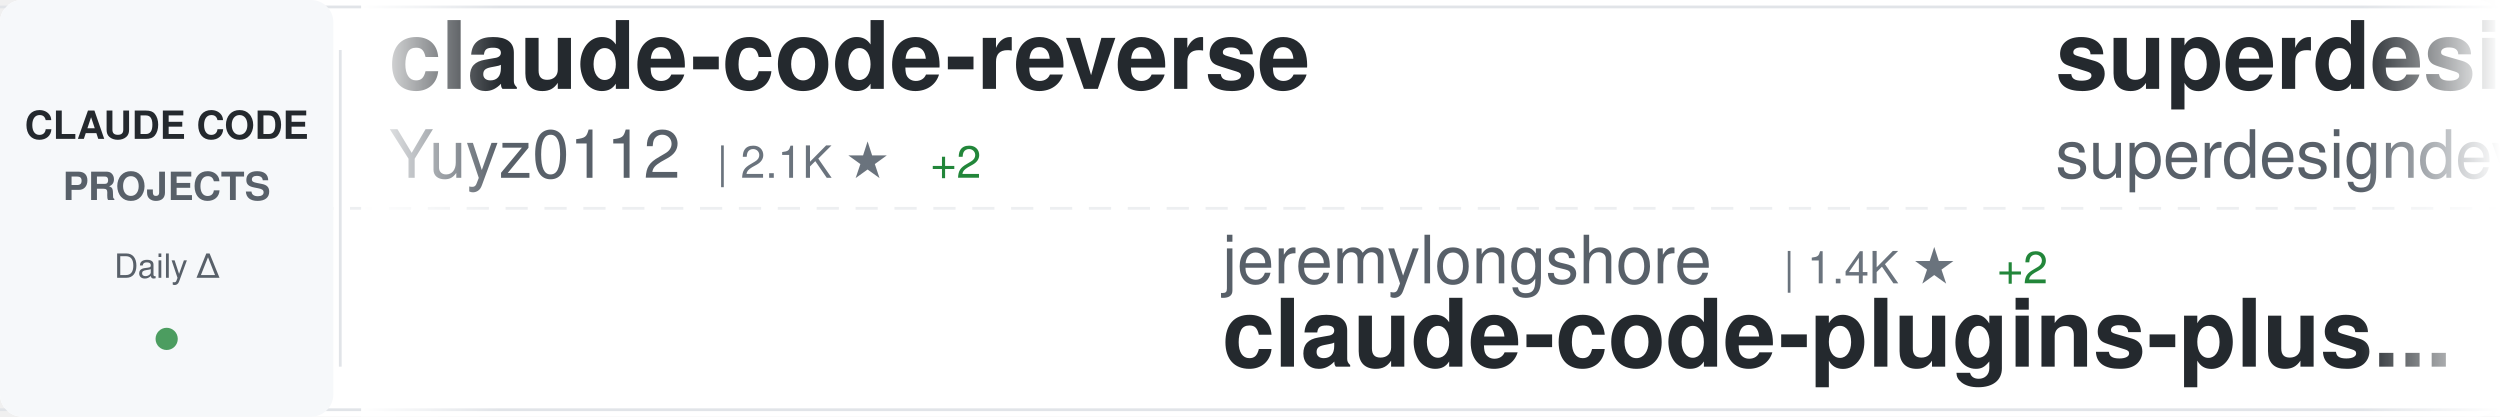
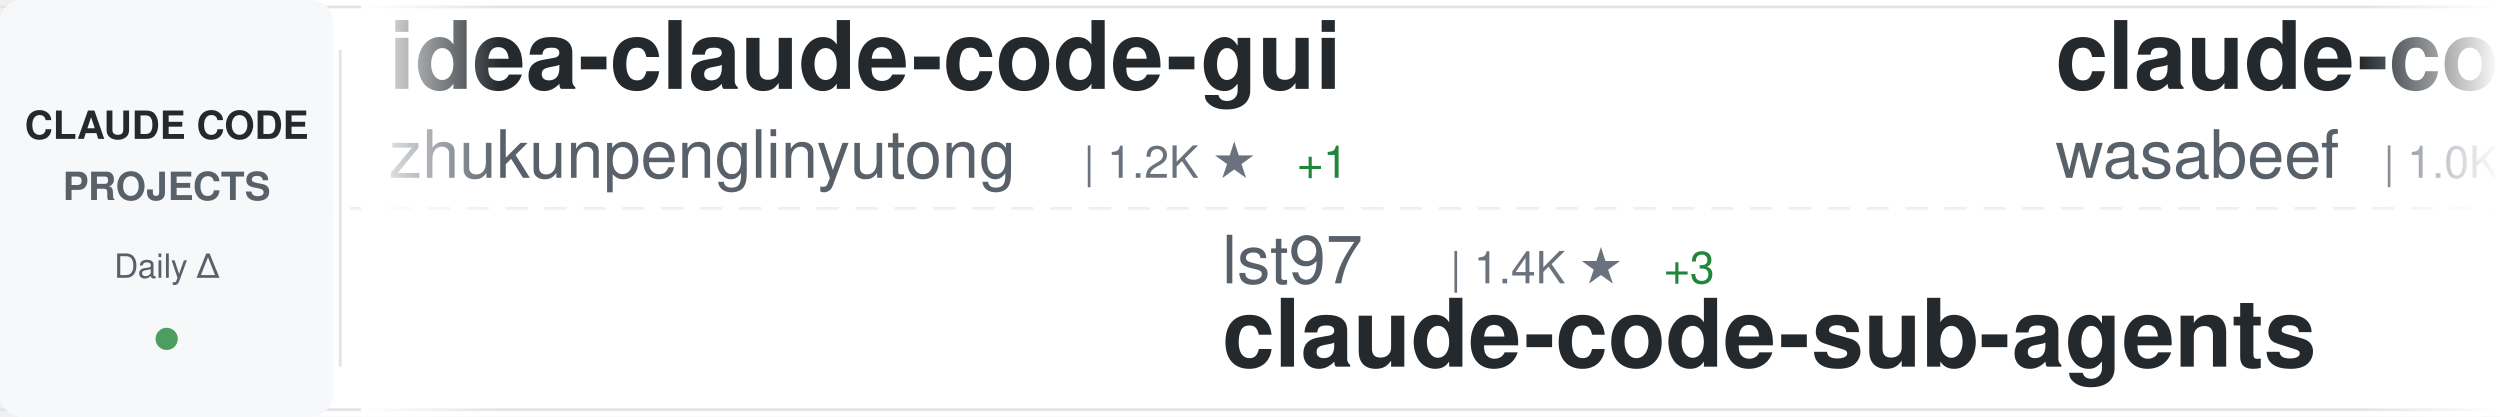
<svg xmlns="http://www.w3.org/2000/svg" width="900" height="150">
  <defs>
    <linearGradient id="awesomeLeftFade" x1="0%" y1="0%" x2="100%" y2="0%">
      <stop offset="0%" style="stop-color:#ffffff;stop-opacity:1" />
      <stop offset="100%" style="stop-color:#ffffff;stop-opacity:0" />
    </linearGradient>
    <linearGradient id="awesomeRightFade" x1="0%" y1="0%" x2="100%" y2="0%">
      <stop offset="0%" style="stop-color:#ffffff;stop-opacity:0" />
      <stop offset="100%" style="stop-color:#ffffff;stop-opacity:1" />
    </linearGradient>
  </defs>
  <rect width="900" height="150" fill="#ffffff" rx="8" />
  <rect x="0" y="2" width="900" height="1" fill="#e1e4e8" />
  <rect x="0" y="147" width="900" height="1" fill="#e1e4e8" />
  <line x1="0" y1="75" x2="900" y2="75" stroke="#e1e4e8" stroke-width="1" stroke-dasharray="8 6" opacity="0.6" />
  <rect x="0" y="0" width="120" height="150" fill="#f6f8fa" rx="8" />
  <text x="60" y="50" font-family="-apple-system, BlinkMacSystemFont, 'Segoe UI', Helvetica, Arial, sans-serif" font-size="14" font-weight="600" fill="#24292e" text-anchor="middle">CLAUDE CODE</text>
  <text x="60" y="72" font-family="-apple-system, BlinkMacSystemFont, 'Segoe UI', Helvetica, Arial, sans-serif" font-size="14" font-weight="600" fill="#586069" text-anchor="middle">PROJECTS</text>
  <text x="60" y="100" font-family="-apple-system, BlinkMacSystemFont, 'Segoe UI', Helvetica, Arial, sans-serif" font-size="12" font-weight="500" fill="#586069" text-anchor="middle">Daily Δ</text>
  <circle cx="60" cy="122" r="4" fill="#22863a" opacity="0.8" />
  <rect x="122" y="18" width="1" height="114" fill="#e1e4e8" />
  <clipPath id="awesomeTickerClip">
    <rect x="130" y="0" width="770" height="150" />
  </clipPath>
  <g clip-path="url(#awesomeTickerClip)">
    <g id="awesomeTickerItems">
      <animateTransform attributeName="transform" attributeType="XML" type="translate" from="0 0" to="-3000 0" dur="54s" repeatCount="indefinite" />
      <g transform="translate(0, 0)">
-         <text x="140" y="32" font-family="-apple-system, BlinkMacSystemFont, 'Segoe UI', Helvetica, Arial, sans-serif" font-size="34" font-weight="600" fill="#24292e">claude-code-reverse</text>
-         <text x="140" y="64" font-family="-apple-system, BlinkMacSystemFont, 'Segoe UI', Helvetica, Arial, sans-serif" font-size="24" font-weight="400" fill="#586069">Yuyz0112</text>
-         <text x="258" y="64" font-family="-apple-system, BlinkMacSystemFont, 'Segoe UI', Helvetica, Arial, sans-serif" font-size="16" font-weight="500" fill="#6a737d">| 2.1K ★</text>
-         <text x="335" y="64" font-family="-apple-system, BlinkMacSystemFont, 'Segoe UI', Helvetica, Arial, sans-serif" font-size="16" font-weight="500" fill="#22863a"> +2</text>
+         <text x="140" y="32" font-family="-apple-system, BlinkMacSystemFont, 'Segoe UI', Helvetica, Arial, sans-serif" font-size="34" font-weight="600" fill="#24292e">idea-claude-code-gui</text>
+         <text x="140" y="64" font-family="-apple-system, BlinkMacSystemFont, 'Segoe UI', Helvetica, Arial, sans-serif" font-size="24" font-weight="400" fill="#586069">zhukunpenglinyutong</text>
+         <text x="390" y="64" font-family="-apple-system, BlinkMacSystemFont, 'Segoe UI', Helvetica, Arial, sans-serif" font-size="16" font-weight="500" fill="#6a737d">| 1.2K ★</text>
+         <text x="467" y="64" font-family="-apple-system, BlinkMacSystemFont, 'Segoe UI', Helvetica, Arial, sans-serif" font-size="16" font-weight="500" fill="#22863a"> +1</text>
      </g>
      <g transform="translate(300, 0)">
-         <text x="140" y="102" font-family="-apple-system, BlinkMacSystemFont, 'Segoe UI', Helvetica, Arial, sans-serif" font-size="24" font-weight="400" fill="#586069">jeremylongshore</text>
-         <text x="342" y="102" font-family="-apple-system, BlinkMacSystemFont, 'Segoe UI', Helvetica, Arial, sans-serif" font-size="16" font-weight="500" fill="#6a737d">| 1.4K ★</text>
-         <text x="419" y="102" font-family="-apple-system, BlinkMacSystemFont, 'Segoe UI', Helvetica, Arial, sans-serif" font-size="16" font-weight="500" fill="#22863a"> +2</text>
-         <text x="140" y="132" font-family="-apple-system, BlinkMacSystemFont, 'Segoe UI', Helvetica, Arial, sans-serif" font-size="34" font-weight="600" fill="#24292e">claude-code-plugins-plus...</text>
+         <text x="140" y="102" font-family="-apple-system, BlinkMacSystemFont, 'Segoe UI', Helvetica, Arial, sans-serif" font-size="24" font-weight="400" fill="#586069">lst97</text>
+         <text x="222" y="102" font-family="-apple-system, BlinkMacSystemFont, 'Segoe UI', Helvetica, Arial, sans-serif" font-size="16" font-weight="500" fill="#6a737d">| 1.4K ★</text>
+         <text x="299" y="102" font-family="-apple-system, BlinkMacSystemFont, 'Segoe UI', Helvetica, Arial, sans-serif" font-size="16" font-weight="500" fill="#22863a"> +3</text>
+         <text x="140" y="132" font-family="-apple-system, BlinkMacSystemFont, 'Segoe UI', Helvetica, Arial, sans-serif" font-size="34" font-weight="600" fill="#24292e">claude-code-sub-agents</text>
      </g>
      <g transform="translate(600, 0)">
-         <text x="140" y="32" font-family="-apple-system, BlinkMacSystemFont, 'Segoe UI', Helvetica, Arial, sans-serif" font-size="34" font-weight="600" fill="#24292e">superdesign</text>
-         <text x="140" y="64" font-family="-apple-system, BlinkMacSystemFont, 'Segoe UI', Helvetica, Arial, sans-serif" font-size="24" font-weight="400" fill="#586069">superdesigndev</text>
-         <text x="330" y="64" font-family="-apple-system, BlinkMacSystemFont, 'Segoe UI', Helvetica, Arial, sans-serif" font-size="16" font-weight="500" fill="#6a737d">| 6.0K ★</text>
-         <text x="407" y="64" font-family="-apple-system, BlinkMacSystemFont, 'Segoe UI', Helvetica, Arial, sans-serif" font-size="16" font-weight="500" fill="#22863a"> +1</text>
+         <text x="140" y="32" font-family="-apple-system, BlinkMacSystemFont, 'Segoe UI', Helvetica, Arial, sans-serif" font-size="34" font-weight="600" fill="#24292e">claude-code-cookbook</text>
+         <text x="140" y="64" font-family="-apple-system, BlinkMacSystemFont, 'Segoe UI', Helvetica, Arial, sans-serif" font-size="24" font-weight="400" fill="#586069">wasabeef</text>
+         <text x="258" y="64" font-family="-apple-system, BlinkMacSystemFont, 'Segoe UI', Helvetica, Arial, sans-serif" font-size="16" font-weight="500" fill="#6a737d">| 1.0K ★</text>
+         <text x="335" y="64" font-family="-apple-system, BlinkMacSystemFont, 'Segoe UI', Helvetica, Arial, sans-serif" font-size="16" font-weight="500" fill="#22863a"> +1</text>
      </g>
      <g transform="translate(900, 0)">
-         <text x="140" y="102" font-family="-apple-system, BlinkMacSystemFont, 'Segoe UI', Helvetica, Arial, sans-serif" font-size="24" font-weight="400" fill="#586069">d-kimuson</text>
-         <text x="270" y="102" font-family="-apple-system, BlinkMacSystemFont, 'Segoe UI', Helvetica, Arial, sans-serif" font-size="16" font-weight="500" fill="#6a737d">| 887 ★</text>
-         <text x="338" y="102" font-family="-apple-system, BlinkMacSystemFont, 'Segoe UI', Helvetica, Arial, sans-serif" font-size="16" font-weight="500" fill="#22863a"> +3</text>
-         <text x="140" y="132" font-family="-apple-system, BlinkMacSystemFont, 'Segoe UI', Helvetica, Arial, sans-serif" font-size="34" font-weight="600" fill="#24292e">claude-code-viewer</text>
+         <text x="140" y="102" font-family="-apple-system, BlinkMacSystemFont, 'Segoe UI', Helvetica, Arial, sans-serif" font-size="24" font-weight="400" fill="#586069">anthropics</text>
+         <text x="282" y="102" font-family="-apple-system, BlinkMacSystemFont, 'Segoe UI', Helvetica, Arial, sans-serif" font-size="16" font-weight="500" fill="#6a737d">| 7.5K ★</text>
+         <text x="359" y="102" font-family="-apple-system, BlinkMacSystemFont, 'Segoe UI', Helvetica, Arial, sans-serif" font-size="16" font-weight="500" fill="#22863a"> +38</text>
+         <text x="140" y="132" font-family="-apple-system, BlinkMacSystemFont, 'Segoe UI', Helvetica, Arial, sans-serif" font-size="34" font-weight="600" fill="#24292e">claude-plugins-official</text>
      </g>
      <g transform="translate(1200, 0)">
-         <text x="140" y="32" font-family="-apple-system, BlinkMacSystemFont, 'Segoe UI', Helvetica, Arial, sans-serif" font-size="34" font-weight="600" fill="#24292e">claude-code-config</text>
-         <text x="140" y="64" font-family="-apple-system, BlinkMacSystemFont, 'Segoe UI', Helvetica, Arial, sans-serif" font-size="24" font-weight="400" fill="#586069">jarrodwatts</text>
-         <text x="294" y="64" font-family="-apple-system, BlinkMacSystemFont, 'Segoe UI', Helvetica, Arial, sans-serif" font-size="16" font-weight="500" fill="#6a737d">| 936 ★</text>
-         <text x="362" y="64" font-family="-apple-system, BlinkMacSystemFont, 'Segoe UI', Helvetica, Arial, sans-serif" font-size="16" font-weight="500" fill="#22863a"> +1</text>
+         <text x="140" y="32" font-family="-apple-system, BlinkMacSystemFont, 'Segoe UI', Helvetica, Arial, sans-serif" font-size="34" font-weight="600" fill="#24292e">claude-code-templates</text>
+         <text x="140" y="64" font-family="-apple-system, BlinkMacSystemFont, 'Segoe UI', Helvetica, Arial, sans-serif" font-size="24" font-weight="400" fill="#586069">davila7</text>
+         <text x="246" y="64" font-family="-apple-system, BlinkMacSystemFont, 'Segoe UI', Helvetica, Arial, sans-serif" font-size="16" font-weight="500" fill="#6a737d">| 20.5K ★</text>
+         <text x="332" y="64" font-family="-apple-system, BlinkMacSystemFont, 'Segoe UI', Helvetica, Arial, sans-serif" font-size="16" font-weight="500" fill="#22863a"> +216</text>
      </g>
      <g transform="translate(1500, 0)">
-         <text x="140" y="102" font-family="-apple-system, BlinkMacSystemFont, 'Segoe UI', Helvetica, Arial, sans-serif" font-size="24" font-weight="400" fill="#586069">farion1231</text>
-         <text x="282" y="102" font-family="-apple-system, BlinkMacSystemFont, 'Segoe UI', Helvetica, Arial, sans-serif" font-size="16" font-weight="500" fill="#6a737d">| 18.4K ★</text>
-         <text x="368" y="102" font-family="-apple-system, BlinkMacSystemFont, 'Segoe UI', Helvetica, Arial, sans-serif" font-size="16" font-weight="500" fill="#22863a"> +193</text>
-         <text x="140" y="132" font-family="-apple-system, BlinkMacSystemFont, 'Segoe UI', Helvetica, Arial, sans-serif" font-size="34" font-weight="600" fill="#24292e">cc-switch</text>
+         <text x="140" y="102" font-family="-apple-system, BlinkMacSystemFont, 'Segoe UI', Helvetica, Arial, sans-serif" font-size="24" font-weight="400" fill="#586069">opactorai</text>
+         <text x="270" y="102" font-family="-apple-system, BlinkMacSystemFont, 'Segoe UI', Helvetica, Arial, sans-serif" font-size="16" font-weight="500" fill="#6a737d">| 3.7K ★</text>
+         <text x="347" y="102" font-family="-apple-system, BlinkMacSystemFont, 'Segoe UI', Helvetica, Arial, sans-serif" font-size="16" font-weight="500" fill="#22863a"> +1</text>
+         <text x="140" y="132" font-family="-apple-system, BlinkMacSystemFont, 'Segoe UI', Helvetica, Arial, sans-serif" font-size="34" font-weight="600" fill="#24292e">Claudable</text>
      </g>
      <g transform="translate(1800, 0)">
-         <text x="140" y="32" font-family="-apple-system, BlinkMacSystemFont, 'Segoe UI', Helvetica, Arial, sans-serif" font-size="34" font-weight="600" fill="#24292e">Claude-Code-Remote</text>
-         <text x="140" y="64" font-family="-apple-system, BlinkMacSystemFont, 'Segoe UI', Helvetica, Arial, sans-serif" font-size="24" font-weight="400" fill="#586069">JessyTsui</text>
-         <text x="270" y="64" font-family="-apple-system, BlinkMacSystemFont, 'Segoe UI', Helvetica, Arial, sans-serif" font-size="16" font-weight="500" fill="#6a737d">| 1.1K ★</text>
-         <text x="347" y="64" font-family="-apple-system, BlinkMacSystemFont, 'Segoe UI', Helvetica, Arial, sans-serif" font-size="16" font-weight="500" fill="#22863a"> +7</text>
+         <text x="140" y="32" font-family="-apple-system, BlinkMacSystemFont, 'Segoe UI', Helvetica, Arial, sans-serif" font-size="34" font-weight="600" fill="#24292e">antigravity-awesome-skil...</text>
+         <text x="140" y="64" font-family="-apple-system, BlinkMacSystemFont, 'Segoe UI', Helvetica, Arial, sans-serif" font-size="24" font-weight="400" fill="#586069">sickn33</text>
+         <text x="246" y="64" font-family="-apple-system, BlinkMacSystemFont, 'Segoe UI', Helvetica, Arial, sans-serif" font-size="16" font-weight="500" fill="#6a737d">| 10.0K ★</text>
+         <text x="332" y="64" font-family="-apple-system, BlinkMacSystemFont, 'Segoe UI', Helvetica, Arial, sans-serif" font-size="16" font-weight="500" fill="#22863a"> +1.1K</text>
      </g>
      <g transform="translate(2100, 0)">
-         <text x="140" y="102" font-family="-apple-system, BlinkMacSystemFont, 'Segoe UI', Helvetica, Arial, sans-serif" font-size="24" font-weight="400" fill="#586069">Matt-Dionis</text>
-         <text x="294" y="102" font-family="-apple-system, BlinkMacSystemFont, 'Segoe UI', Helvetica, Arial, sans-serif" font-size="16" font-weight="500" fill="#6a737d">| 615 ★</text>
-         <text x="140" y="132" font-family="-apple-system, BlinkMacSystemFont, 'Segoe UI', Helvetica, Arial, sans-serif" font-size="34" font-weight="600" fill="#24292e">claude-code-configs</text>
+         <text x="140" y="102" font-family="-apple-system, BlinkMacSystemFont, 'Segoe UI', Helvetica, Arial, sans-serif" font-size="24" font-weight="400" fill="#586069">anthropics</text>
+         <text x="282" y="102" font-family="-apple-system, BlinkMacSystemFont, 'Segoe UI', Helvetica, Arial, sans-serif" font-size="16" font-weight="500" fill="#6a737d">| 3.0K ★</text>
+         <text x="359" y="102" font-family="-apple-system, BlinkMacSystemFont, 'Segoe UI', Helvetica, Arial, sans-serif" font-size="16" font-weight="500" fill="#22863a"> +2</text>
+         <text x="140" y="132" font-family="-apple-system, BlinkMacSystemFont, 'Segoe UI', Helvetica, Arial, sans-serif" font-size="34" font-weight="600" fill="#24292e">claude-code-security-rev...</text>
      </g>
      <g transform="translate(2400, 0)">
-         <text x="140" y="32" font-family="-apple-system, BlinkMacSystemFont, 'Segoe UI', Helvetica, Arial, sans-serif" font-size="34" font-weight="600" fill="#24292e">my-claude-code-setup</text>
-         <text x="140" y="64" font-family="-apple-system, BlinkMacSystemFont, 'Segoe UI', Helvetica, Arial, sans-serif" font-size="24" font-weight="400" fill="#586069">centminmod</text>
-         <text x="282" y="64" font-family="-apple-system, BlinkMacSystemFont, 'Segoe UI', Helvetica, Arial, sans-serif" font-size="16" font-weight="500" fill="#6a737d">| 1.9K ★</text>
-         <text x="359" y="64" font-family="-apple-system, BlinkMacSystemFont, 'Segoe UI', Helvetica, Arial, sans-serif" font-size="16" font-weight="500" fill="#22863a"> +5</text>
+         <text x="140" y="32" font-family="-apple-system, BlinkMacSystemFont, 'Segoe UI', Helvetica, Arial, sans-serif" font-size="34" font-weight="600" fill="#24292e">notebooklm-skill</text>
+         <text x="140" y="64" font-family="-apple-system, BlinkMacSystemFont, 'Segoe UI', Helvetica, Arial, sans-serif" font-size="24" font-weight="400" fill="#586069">PleasePrompto</text>
+         <text x="318" y="64" font-family="-apple-system, BlinkMacSystemFont, 'Segoe UI', Helvetica, Arial, sans-serif" font-size="16" font-weight="500" fill="#6a737d">| 3.5K ★</text>
+         <text x="395" y="64" font-family="-apple-system, BlinkMacSystemFont, 'Segoe UI', Helvetica, Arial, sans-serif" font-size="16" font-weight="500" fill="#22863a"> +15</text>
      </g>
      <g transform="translate(2700, 0)">
-         <text x="140" y="102" font-family="-apple-system, BlinkMacSystemFont, 'Segoe UI', Helvetica, Arial, sans-serif" font-size="24" font-weight="400" fill="#586069">nishimoto265</text>
-         <text x="306" y="102" font-family="-apple-system, BlinkMacSystemFont, 'Segoe UI', Helvetica, Arial, sans-serif" font-size="16" font-weight="500" fill="#6a737d">| 490 ★</text>
-         <text x="140" y="132" font-family="-apple-system, BlinkMacSystemFont, 'Segoe UI', Helvetica, Arial, sans-serif" font-size="34" font-weight="600" fill="#24292e">Claude-Code-Communicatio...</text>
+         <text x="140" y="102" font-family="-apple-system, BlinkMacSystemFont, 'Segoe UI', Helvetica, Arial, sans-serif" font-size="24" font-weight="400" fill="#586069">anomalyco</text>
+         <text x="270" y="102" font-family="-apple-system, BlinkMacSystemFont, 'Segoe UI', Helvetica, Arial, sans-serif" font-size="16" font-weight="500" fill="#6a737d">| 105.3K ★</text>
+         <text x="365" y="102" font-family="-apple-system, BlinkMacSystemFont, 'Segoe UI', Helvetica, Arial, sans-serif" font-size="16" font-weight="500" fill="#22863a"> +515</text>
+         <text x="140" y="132" font-family="-apple-system, BlinkMacSystemFont, 'Segoe UI', Helvetica, Arial, sans-serif" font-size="34" font-weight="600" fill="#24292e">opencode</text>
      </g>
      <g transform="translate(3000, 0)">
-         <text x="140" y="32" font-family="-apple-system, BlinkMacSystemFont, 'Segoe UI', Helvetica, Arial, sans-serif" font-size="34" font-weight="600" fill="#24292e">claude-code-reverse</text>
-         <text x="140" y="64" font-family="-apple-system, BlinkMacSystemFont, 'Segoe UI', Helvetica, Arial, sans-serif" font-size="24" font-weight="400" fill="#586069">Yuyz0112</text>
-         <text x="258" y="64" font-family="-apple-system, BlinkMacSystemFont, 'Segoe UI', Helvetica, Arial, sans-serif" font-size="16" font-weight="500" fill="#6a737d">| 2.1K ★</text>
-         <text x="335" y="64" font-family="-apple-system, BlinkMacSystemFont, 'Segoe UI', Helvetica, Arial, sans-serif" font-size="16" font-weight="500" fill="#22863a"> +2</text>
+         <text x="140" y="32" font-family="-apple-system, BlinkMacSystemFont, 'Segoe UI', Helvetica, Arial, sans-serif" font-size="34" font-weight="600" fill="#24292e">idea-claude-code-gui</text>
+         <text x="140" y="64" font-family="-apple-system, BlinkMacSystemFont, 'Segoe UI', Helvetica, Arial, sans-serif" font-size="24" font-weight="400" fill="#586069">zhukunpenglinyutong</text>
+         <text x="390" y="64" font-family="-apple-system, BlinkMacSystemFont, 'Segoe UI', Helvetica, Arial, sans-serif" font-size="16" font-weight="500" fill="#6a737d">| 1.2K ★</text>
+         <text x="467" y="64" font-family="-apple-system, BlinkMacSystemFont, 'Segoe UI', Helvetica, Arial, sans-serif" font-size="16" font-weight="500" fill="#22863a"> +1</text>
      </g>
      <g transform="translate(3300, 0)">
-         <text x="140" y="102" font-family="-apple-system, BlinkMacSystemFont, 'Segoe UI', Helvetica, Arial, sans-serif" font-size="24" font-weight="400" fill="#586069">jeremylongshore</text>
-         <text x="342" y="102" font-family="-apple-system, BlinkMacSystemFont, 'Segoe UI', Helvetica, Arial, sans-serif" font-size="16" font-weight="500" fill="#6a737d">| 1.4K ★</text>
-         <text x="419" y="102" font-family="-apple-system, BlinkMacSystemFont, 'Segoe UI', Helvetica, Arial, sans-serif" font-size="16" font-weight="500" fill="#22863a"> +2</text>
-         <text x="140" y="132" font-family="-apple-system, BlinkMacSystemFont, 'Segoe UI', Helvetica, Arial, sans-serif" font-size="34" font-weight="600" fill="#24292e">claude-code-plugins-plus...</text>
+         <text x="140" y="102" font-family="-apple-system, BlinkMacSystemFont, 'Segoe UI', Helvetica, Arial, sans-serif" font-size="24" font-weight="400" fill="#586069">lst97</text>
+         <text x="222" y="102" font-family="-apple-system, BlinkMacSystemFont, 'Segoe UI', Helvetica, Arial, sans-serif" font-size="16" font-weight="500" fill="#6a737d">| 1.4K ★</text>
+         <text x="299" y="102" font-family="-apple-system, BlinkMacSystemFont, 'Segoe UI', Helvetica, Arial, sans-serif" font-size="16" font-weight="500" fill="#22863a"> +3</text>
+         <text x="140" y="132" font-family="-apple-system, BlinkMacSystemFont, 'Segoe UI', Helvetica, Arial, sans-serif" font-size="34" font-weight="600" fill="#24292e">claude-code-sub-agents</text>
      </g>
      <g transform="translate(3600, 0)">
-         <text x="140" y="32" font-family="-apple-system, BlinkMacSystemFont, 'Segoe UI', Helvetica, Arial, sans-serif" font-size="34" font-weight="600" fill="#24292e">superdesign</text>
-         <text x="140" y="64" font-family="-apple-system, BlinkMacSystemFont, 'Segoe UI', Helvetica, Arial, sans-serif" font-size="24" font-weight="400" fill="#586069">superdesigndev</text>
-         <text x="330" y="64" font-family="-apple-system, BlinkMacSystemFont, 'Segoe UI', Helvetica, Arial, sans-serif" font-size="16" font-weight="500" fill="#6a737d">| 6.0K ★</text>
-         <text x="407" y="64" font-family="-apple-system, BlinkMacSystemFont, 'Segoe UI', Helvetica, Arial, sans-serif" font-size="16" font-weight="500" fill="#22863a"> +1</text>
+         <text x="140" y="32" font-family="-apple-system, BlinkMacSystemFont, 'Segoe UI', Helvetica, Arial, sans-serif" font-size="34" font-weight="600" fill="#24292e">claude-code-cookbook</text>
+         <text x="140" y="64" font-family="-apple-system, BlinkMacSystemFont, 'Segoe UI', Helvetica, Arial, sans-serif" font-size="24" font-weight="400" fill="#586069">wasabeef</text>
+         <text x="258" y="64" font-family="-apple-system, BlinkMacSystemFont, 'Segoe UI', Helvetica, Arial, sans-serif" font-size="16" font-weight="500" fill="#6a737d">| 1.0K ★</text>
+         <text x="335" y="64" font-family="-apple-system, BlinkMacSystemFont, 'Segoe UI', Helvetica, Arial, sans-serif" font-size="16" font-weight="500" fill="#22863a"> +1</text>
      </g>
      <g transform="translate(3900, 0)">
-         <text x="140" y="102" font-family="-apple-system, BlinkMacSystemFont, 'Segoe UI', Helvetica, Arial, sans-serif" font-size="24" font-weight="400" fill="#586069">d-kimuson</text>
-         <text x="270" y="102" font-family="-apple-system, BlinkMacSystemFont, 'Segoe UI', Helvetica, Arial, sans-serif" font-size="16" font-weight="500" fill="#6a737d">| 887 ★</text>
-         <text x="338" y="102" font-family="-apple-system, BlinkMacSystemFont, 'Segoe UI', Helvetica, Arial, sans-serif" font-size="16" font-weight="500" fill="#22863a"> +3</text>
-         <text x="140" y="132" font-family="-apple-system, BlinkMacSystemFont, 'Segoe UI', Helvetica, Arial, sans-serif" font-size="34" font-weight="600" fill="#24292e">claude-code-viewer</text>
+         <text x="140" y="102" font-family="-apple-system, BlinkMacSystemFont, 'Segoe UI', Helvetica, Arial, sans-serif" font-size="24" font-weight="400" fill="#586069">anthropics</text>
+         <text x="282" y="102" font-family="-apple-system, BlinkMacSystemFont, 'Segoe UI', Helvetica, Arial, sans-serif" font-size="16" font-weight="500" fill="#6a737d">| 7.5K ★</text>
+         <text x="359" y="102" font-family="-apple-system, BlinkMacSystemFont, 'Segoe UI', Helvetica, Arial, sans-serif" font-size="16" font-weight="500" fill="#22863a"> +38</text>
+         <text x="140" y="132" font-family="-apple-system, BlinkMacSystemFont, 'Segoe UI', Helvetica, Arial, sans-serif" font-size="34" font-weight="600" fill="#24292e">claude-plugins-official</text>
      </g>
    </g>
  </g>
  <rect x="130" y="0" width="50" height="150" fill="url(#awesomeLeftFade)" />
  <rect x="850" y="0" width="50" height="150" fill="url(#awesomeRightFade)" />
</svg>
